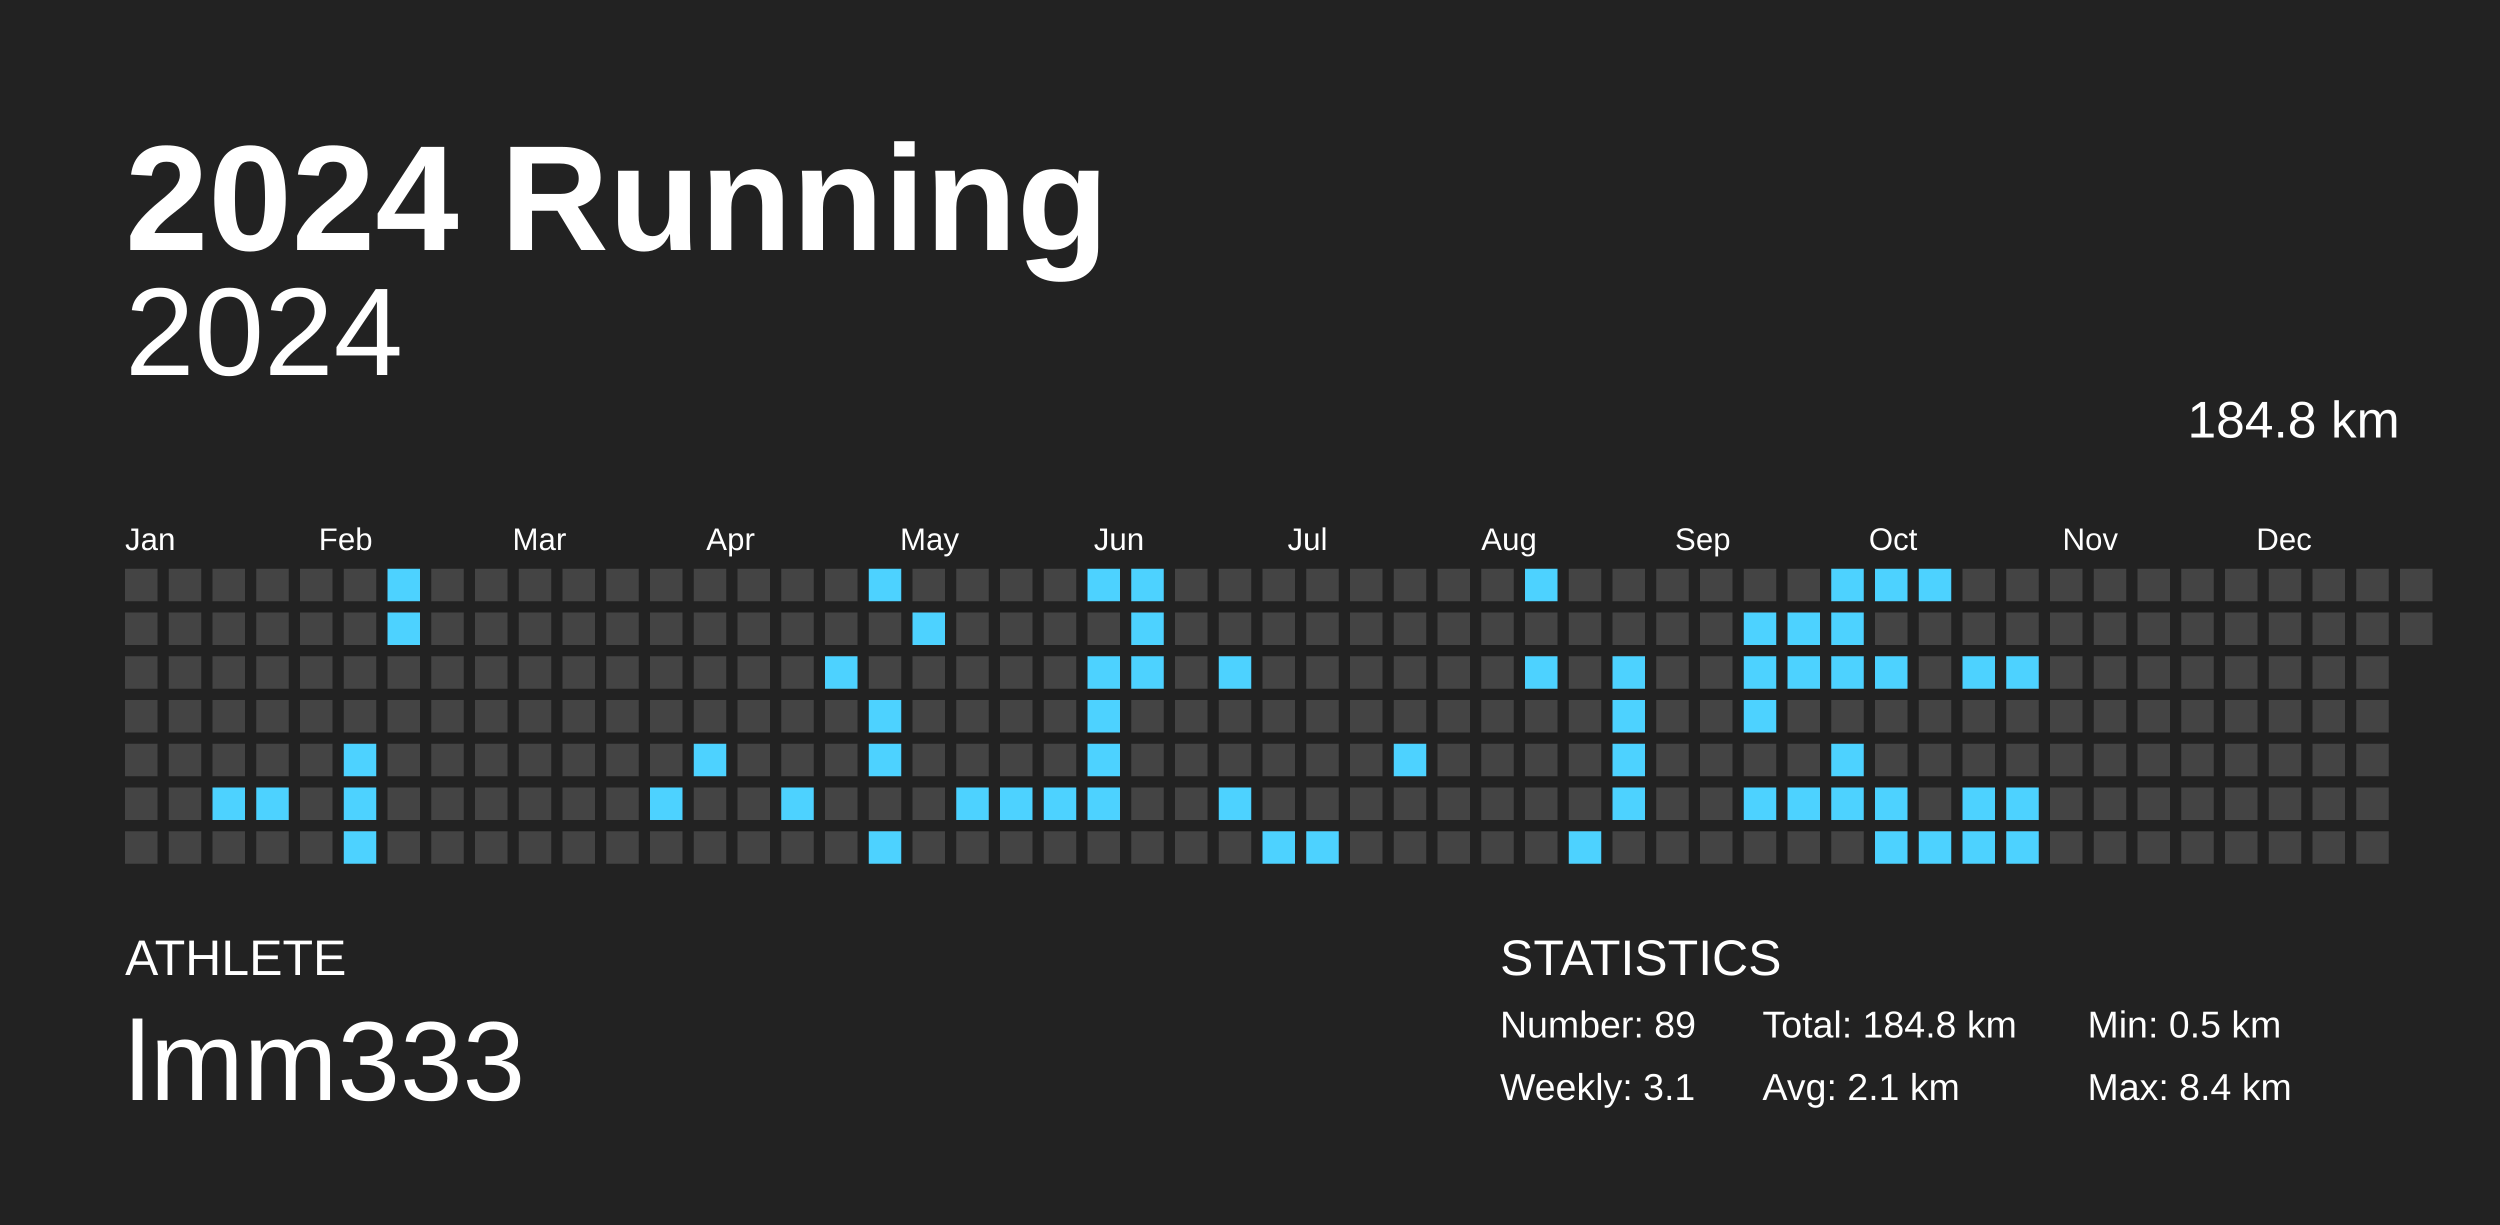
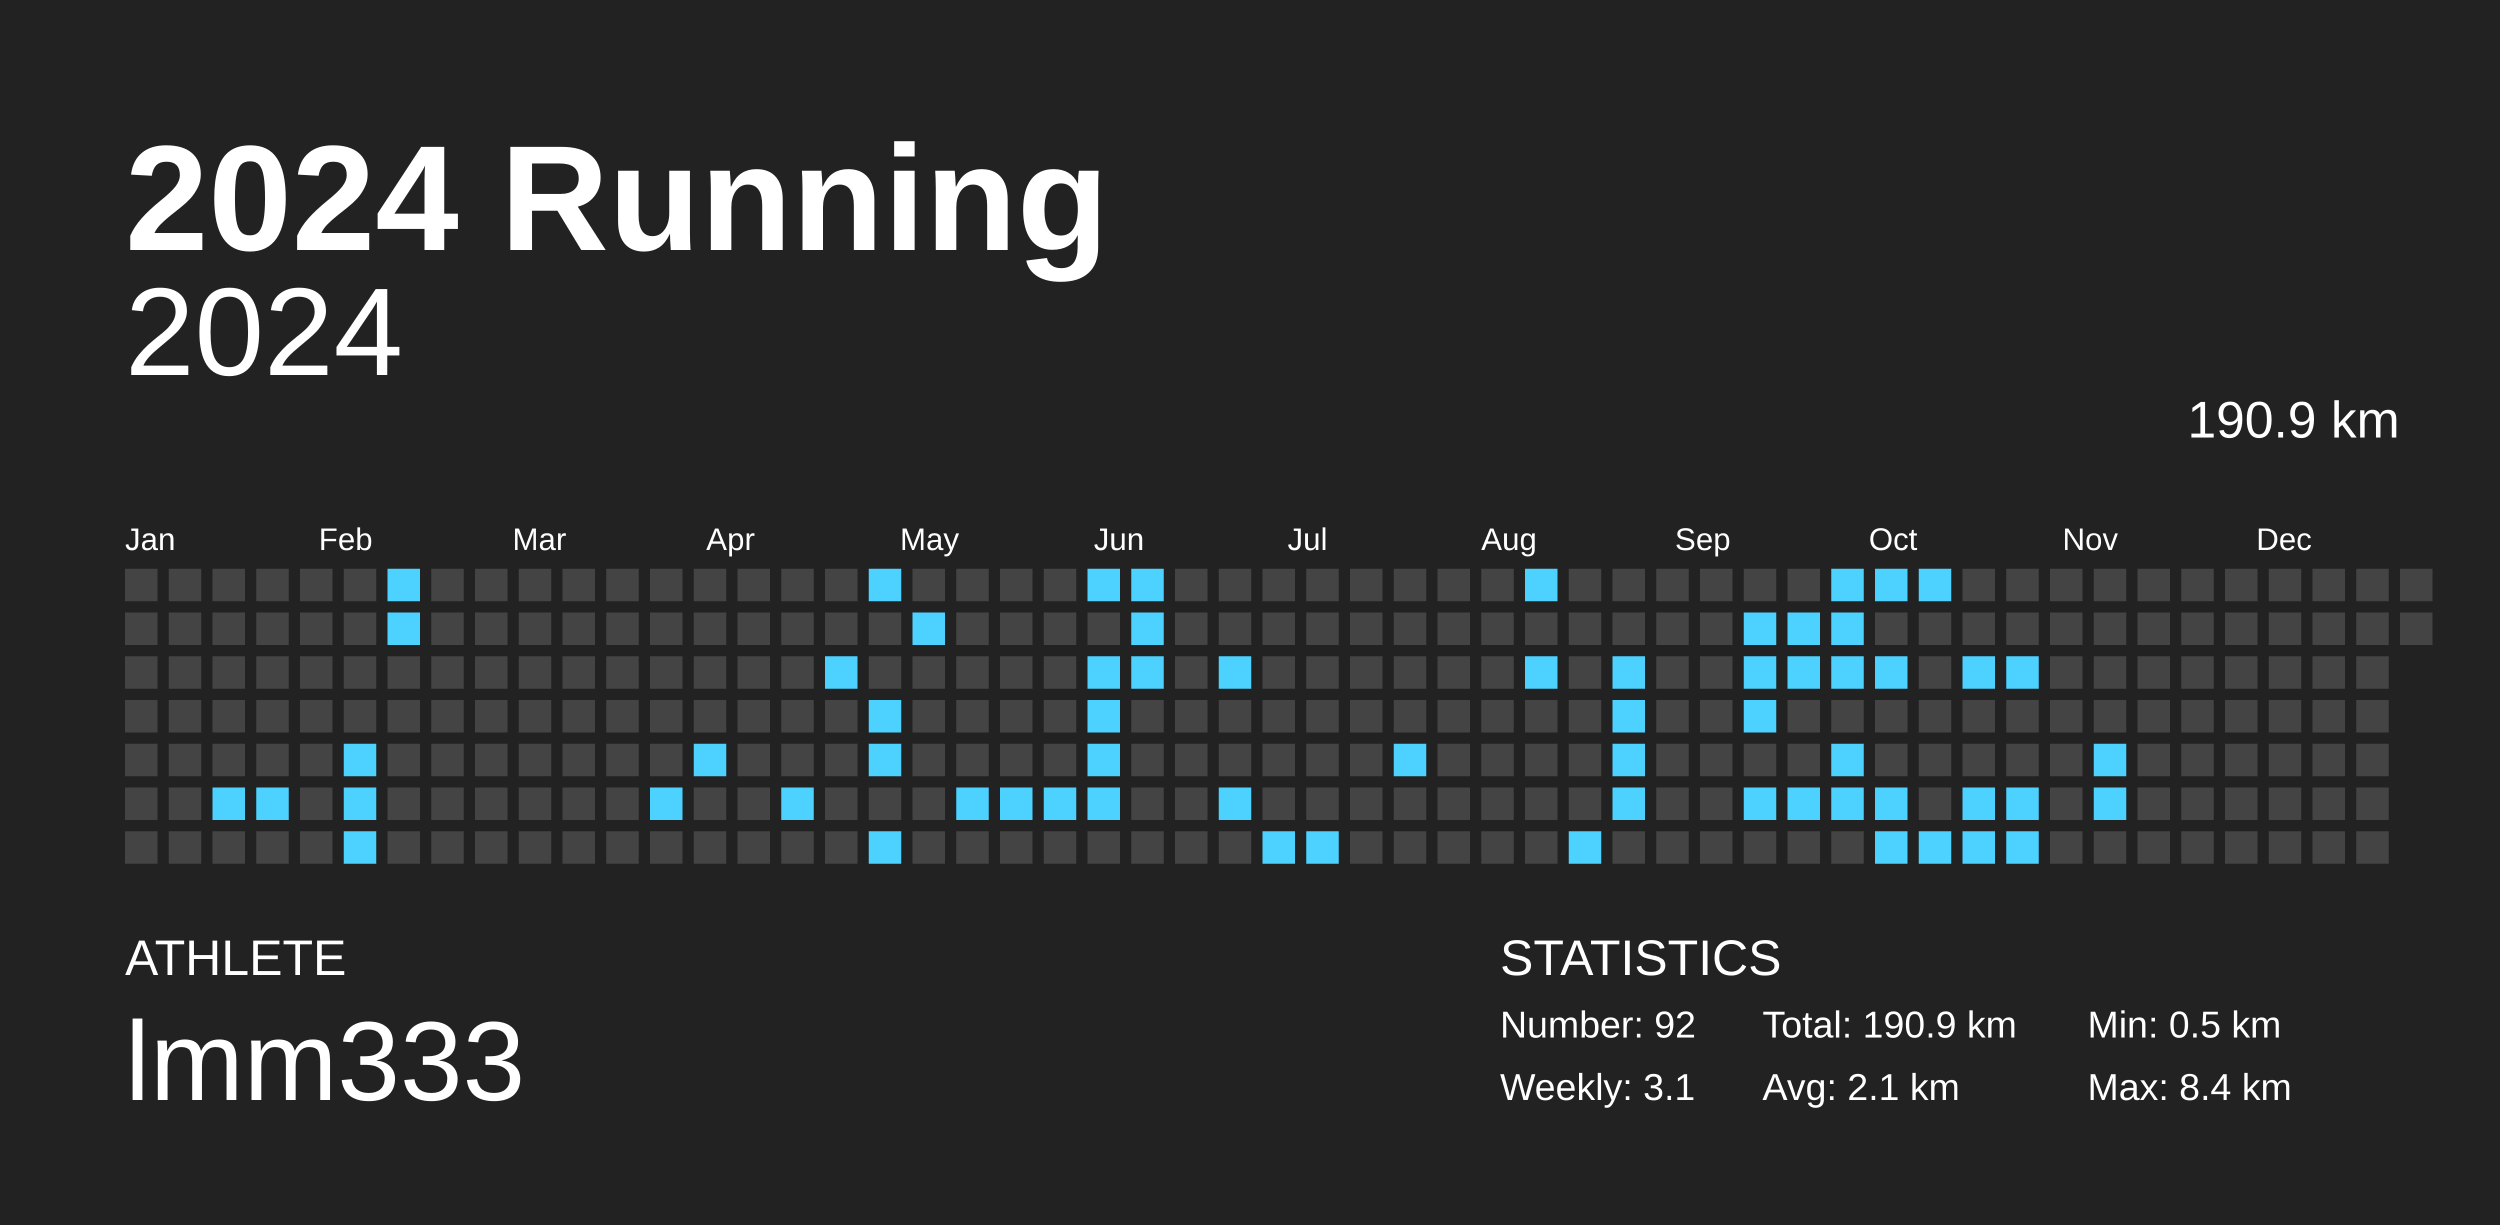
<svg xmlns="http://www.w3.org/2000/svg" baseProfile="full" height="98mm" version="1.1" viewBox="0,0,200,98" width="200mm">
  <defs />
  <rect fill="#222222" height="98" width="200" x="0" y="0" />
  <text fill="#FFFFFF" style="font-size:12px; font-family:Arial; font-weight:bold;" x="10" y="20">2024 Running</text>
  <text fill="#FFFFFF" style="font-size:4px; font-family:Arial" x="10" y="78">ATHLETE</text>
  <text fill="#FFFFFF" style="font-size:9px; font-family:Arial" x="10" y="88">lmm333</text>
  <text fill="#FFFFFF" style="font-size:4px; font-family:Arial" x="120" y="78">STATISTICS</text>
-   <text fill="#FFFFFF" style="font-size:3px; font-family:Arial" x="120" y="83">Number: 89</text>
+   <text fill="#FFFFFF" style="font-size:3px; font-family:Arial" x="120" y="83">Number: 92</text>
  <text fill="#FFFFFF" style="font-size:3px; font-family:Arial" x="120" y="88">Weekly: 3.1</text>
-   <text fill="#FFFFFF" style="font-size:3px; font-family:Arial" x="141" y="83">Total: 184.8 km</text>
+   <text fill="#FFFFFF" style="font-size:3px; font-family:Arial" x="141" y="83">Total: 190.9 km</text>
  <text fill="#FFFFFF" style="font-size:3px; font-family:Arial" x="141" y="88">Avg: 2.1 km</text>
  <text fill="#FFFFFF" style="font-size:3px; font-family:Arial" x="167" y="83">Min: 0.5 km</text>
  <text fill="#FFFFFF" style="font-size:3px; font-family:Arial" x="167" y="88">Max: 8.4 km</text>
  <text alignment-baseline="hanging" fill="#FFFFFF" style="font-size:10.0px; font-family:Arial;" x="10" y="30">2024</text>
-   <text alignment-baseline="hanging" fill="#FFFFFF" style="font-size:4.125px; font-family:Arial;" x="175" y="35">184.8 km</text>
+   <text alignment-baseline="hanging" fill="#FFFFFF" style="font-size:4.125px; font-family:Arial;" x="175" y="35">190.9 km</text>
  <text fill="#FFFFFF" style="font-size:2.5px; font-family:Arial" x="10.0" y="44">Jan</text>
  <text fill="#FFFFFF" style="font-size:2.5px; font-family:Arial" x="25.5" y="44">Feb</text>
  <text fill="#FFFFFF" style="font-size:2.5px; font-family:Arial" x="41.0" y="44">Mar</text>
  <text fill="#FFFFFF" style="font-size:2.5px; font-family:Arial" x="56.5" y="44">Apr</text>
  <text fill="#FFFFFF" style="font-size:2.5px; font-family:Arial" x="72.0" y="44">May</text>
  <text fill="#FFFFFF" style="font-size:2.5px; font-family:Arial" x="87.5" y="44">Jun</text>
  <text fill="#FFFFFF" style="font-size:2.5px; font-family:Arial" x="103.0" y="44">Jul</text>
  <text fill="#FFFFFF" style="font-size:2.5px; font-family:Arial" x="118.5" y="44">Aug</text>
  <text fill="#FFFFFF" style="font-size:2.5px; font-family:Arial" x="134.0" y="44">Sep</text>
  <text fill="#FFFFFF" style="font-size:2.5px; font-family:Arial" x="149.5" y="44">Oct</text>
  <text fill="#FFFFFF" style="font-size:2.5px; font-family:Arial" x="165.0" y="44">Nov</text>
  <text fill="#FFFFFF" style="font-size:2.5px; font-family:Arial" x="180.5" y="44">Dec</text>
  <rect fill="#444444" height="2.6" width="2.6" x="10.0" y="45.5" />
  <rect fill="#444444" height="2.6" width="2.6" x="10.0" y="49.0" />
  <rect fill="#444444" height="2.6" width="2.6" x="10.0" y="52.5" />
  <rect fill="#444444" height="2.6" width="2.6" x="10.0" y="56.0" />
  <rect fill="#444444" height="2.6" width="2.6" x="10.0" y="59.5" />
  <rect fill="#444444" height="2.6" width="2.6" x="10.0" y="63.0" />
  <rect fill="#444444" height="2.6" width="2.6" x="10.0" y="66.5" />
  <rect fill="#444444" height="2.6" width="2.6" x="13.5" y="45.5" />
  <rect fill="#444444" height="2.6" width="2.6" x="13.5" y="49.0" />
  <rect fill="#444444" height="2.6" width="2.6" x="13.5" y="52.5" />
  <rect fill="#444444" height="2.6" width="2.6" x="13.5" y="56.0" />
  <rect fill="#444444" height="2.6" width="2.6" x="13.5" y="59.5" />
  <rect fill="#444444" height="2.6" width="2.6" x="13.5" y="63.0" />
  <rect fill="#444444" height="2.6" width="2.6" x="13.5" y="66.5" />
  <rect fill="#444444" height="2.6" width="2.6" x="17.0" y="45.5" />
  <rect fill="#444444" height="2.6" width="2.6" x="17.0" y="49.0" />
  <rect fill="#444444" height="2.6" width="2.6" x="17.0" y="52.5" />
  <rect fill="#444444" height="2.6" width="2.6" x="17.0" y="56.0" />
  <rect fill="#444444" height="2.6" width="2.6" x="17.0" y="59.5" />
  <rect fill="#4dd2ff" height="2.6" width="2.6" x="17.0" y="63.0" />
  <rect fill="#444444" height="2.6" width="2.6" x="17.0" y="66.5" />
  <rect fill="#444444" height="2.6" width="2.6" x="20.5" y="45.5" />
  <rect fill="#444444" height="2.6" width="2.6" x="20.5" y="49.0" />
  <rect fill="#444444" height="2.6" width="2.6" x="20.5" y="52.5" />
  <rect fill="#444444" height="2.6" width="2.6" x="20.5" y="56.0" />
  <rect fill="#444444" height="2.6" width="2.6" x="20.5" y="59.5" />
  <rect fill="#4dd2ff" height="2.6" width="2.6" x="20.5" y="63.0" />
  <rect fill="#444444" height="2.6" width="2.6" x="20.5" y="66.5" />
  <rect fill="#444444" height="2.6" width="2.6" x="24.0" y="45.5" />
  <rect fill="#444444" height="2.6" width="2.6" x="24.0" y="49.0" />
  <rect fill="#444444" height="2.6" width="2.6" x="24.0" y="52.5" />
  <rect fill="#444444" height="2.6" width="2.6" x="24.0" y="56.0" />
  <rect fill="#444444" height="2.6" width="2.6" x="24.0" y="59.5" />
  <rect fill="#444444" height="2.6" width="2.6" x="24.0" y="63.0" />
  <rect fill="#444444" height="2.6" width="2.6" x="24.0" y="66.5" />
  <rect fill="#444444" height="2.6" width="2.6" x="27.5" y="45.5" />
  <rect fill="#444444" height="2.6" width="2.6" x="27.5" y="49.0" />
  <rect fill="#444444" height="2.6" width="2.6" x="27.5" y="52.5" />
  <rect fill="#444444" height="2.6" width="2.6" x="27.5" y="56.0" />
  <rect fill="#4dd2ff" height="2.6" width="2.6" x="27.5" y="59.5" />
  <rect fill="#4dd2ff" height="2.6" width="2.6" x="27.5" y="63.0" />
  <rect fill="#4dd2ff" height="2.6" width="2.6" x="27.5" y="66.5" />
  <rect fill="#4dd2ff" height="2.6" width="2.6" x="31.0" y="45.5" />
  <rect fill="#4dd2ff" height="2.6" width="2.6" x="31.0" y="49.0" />
  <rect fill="#444444" height="2.6" width="2.6" x="31.0" y="52.5" />
  <rect fill="#444444" height="2.6" width="2.6" x="31.0" y="56.0" />
  <rect fill="#444444" height="2.6" width="2.6" x="31.0" y="59.5" />
  <rect fill="#444444" height="2.6" width="2.6" x="31.0" y="63.0" />
  <rect fill="#444444" height="2.6" width="2.6" x="31.0" y="66.5" />
  <rect fill="#444444" height="2.6" width="2.6" x="34.5" y="45.5" />
  <rect fill="#444444" height="2.6" width="2.6" x="34.5" y="49.0" />
  <rect fill="#444444" height="2.6" width="2.6" x="34.5" y="52.5" />
  <rect fill="#444444" height="2.6" width="2.6" x="34.5" y="56.0" />
  <rect fill="#444444" height="2.6" width="2.6" x="34.5" y="59.5" />
  <rect fill="#444444" height="2.6" width="2.6" x="34.5" y="63.0" />
  <rect fill="#444444" height="2.6" width="2.6" x="34.5" y="66.5" />
  <rect fill="#444444" height="2.6" width="2.6" x="38.0" y="45.5" />
  <rect fill="#444444" height="2.6" width="2.6" x="38.0" y="49.0" />
  <rect fill="#444444" height="2.6" width="2.6" x="38.0" y="52.5" />
  <rect fill="#444444" height="2.6" width="2.6" x="38.0" y="56.0" />
  <rect fill="#444444" height="2.6" width="2.6" x="38.0" y="59.5" />
  <rect fill="#444444" height="2.6" width="2.6" x="38.0" y="63.0" />
  <rect fill="#444444" height="2.6" width="2.6" x="38.0" y="66.5" />
  <rect fill="#444444" height="2.6" width="2.6" x="41.5" y="45.5" />
  <rect fill="#444444" height="2.6" width="2.6" x="41.5" y="49.0" />
  <rect fill="#444444" height="2.6" width="2.6" x="41.5" y="52.5" />
  <rect fill="#444444" height="2.6" width="2.6" x="41.5" y="56.0" />
  <rect fill="#444444" height="2.6" width="2.6" x="41.5" y="59.5" />
  <rect fill="#444444" height="2.6" width="2.6" x="41.5" y="63.0" />
  <rect fill="#444444" height="2.6" width="2.6" x="41.5" y="66.5" />
  <rect fill="#444444" height="2.6" width="2.6" x="45.0" y="45.5" />
  <rect fill="#444444" height="2.6" width="2.6" x="45.0" y="49.0" />
  <rect fill="#444444" height="2.6" width="2.6" x="45.0" y="52.5" />
  <rect fill="#444444" height="2.6" width="2.6" x="45.0" y="56.0" />
  <rect fill="#444444" height="2.6" width="2.6" x="45.0" y="59.5" />
  <rect fill="#444444" height="2.6" width="2.6" x="45.0" y="63.0" />
  <rect fill="#444444" height="2.6" width="2.6" x="45.0" y="66.5" />
  <rect fill="#444444" height="2.6" width="2.6" x="48.5" y="45.5" />
  <rect fill="#444444" height="2.6" width="2.6" x="48.5" y="49.0" />
  <rect fill="#444444" height="2.6" width="2.6" x="48.5" y="52.5" />
  <rect fill="#444444" height="2.6" width="2.6" x="48.5" y="56.0" />
  <rect fill="#444444" height="2.6" width="2.6" x="48.5" y="59.5" />
  <rect fill="#444444" height="2.6" width="2.6" x="48.5" y="63.0" />
  <rect fill="#444444" height="2.6" width="2.6" x="48.5" y="66.5" />
  <rect fill="#444444" height="2.6" width="2.6" x="52.0" y="45.5" />
  <rect fill="#444444" height="2.6" width="2.6" x="52.0" y="49.0" />
  <rect fill="#444444" height="2.6" width="2.6" x="52.0" y="52.5" />
  <rect fill="#444444" height="2.6" width="2.6" x="52.0" y="56.0" />
  <rect fill="#444444" height="2.6" width="2.6" x="52.0" y="59.5" />
  <rect fill="#4dd2ff" height="2.6" width="2.6" x="52.0" y="63.0" />
  <rect fill="#444444" height="2.6" width="2.6" x="52.0" y="66.5" />
  <rect fill="#444444" height="2.6" width="2.6" x="55.5" y="45.5" />
  <rect fill="#444444" height="2.6" width="2.6" x="55.5" y="49.0" />
  <rect fill="#444444" height="2.6" width="2.6" x="55.5" y="52.5" />
  <rect fill="#444444" height="2.6" width="2.6" x="55.5" y="56.0" />
  <rect fill="#4dd2ff" height="2.6" width="2.6" x="55.5" y="59.5" />
  <rect fill="#444444" height="2.6" width="2.6" x="55.5" y="63.0" />
  <rect fill="#444444" height="2.6" width="2.6" x="55.5" y="66.5" />
  <rect fill="#444444" height="2.6" width="2.6" x="59.0" y="45.5" />
  <rect fill="#444444" height="2.6" width="2.6" x="59.0" y="49.0" />
  <rect fill="#444444" height="2.6" width="2.6" x="59.0" y="52.5" />
  <rect fill="#444444" height="2.6" width="2.6" x="59.0" y="56.0" />
  <rect fill="#444444" height="2.6" width="2.6" x="59.0" y="59.5" />
  <rect fill="#444444" height="2.6" width="2.6" x="59.0" y="63.0" />
  <rect fill="#444444" height="2.6" width="2.6" x="59.0" y="66.5" />
  <rect fill="#444444" height="2.6" width="2.6" x="62.5" y="45.5" />
  <rect fill="#444444" height="2.6" width="2.6" x="62.5" y="49.0" />
  <rect fill="#444444" height="2.6" width="2.6" x="62.5" y="52.5" />
  <rect fill="#444444" height="2.6" width="2.6" x="62.5" y="56.0" />
  <rect fill="#444444" height="2.6" width="2.6" x="62.5" y="59.5" />
  <rect fill="#4dd2ff" height="2.6" width="2.6" x="62.5" y="63.0" />
  <rect fill="#444444" height="2.6" width="2.6" x="62.5" y="66.5" />
  <rect fill="#444444" height="2.6" width="2.6" x="66.0" y="45.5" />
  <rect fill="#444444" height="2.6" width="2.6" x="66.0" y="49.0" />
  <rect fill="#4dd2ff" height="2.6" width="2.6" x="66.0" y="52.5" />
  <rect fill="#444444" height="2.6" width="2.6" x="66.0" y="56.0" />
  <rect fill="#444444" height="2.6" width="2.6" x="66.0" y="59.5" />
  <rect fill="#444444" height="2.6" width="2.6" x="66.0" y="63.0" />
  <rect fill="#444444" height="2.6" width="2.6" x="66.0" y="66.5" />
  <rect fill="#4dd2ff" height="2.6" width="2.6" x="69.5" y="45.5" />
  <rect fill="#444444" height="2.6" width="2.6" x="69.5" y="49.0" />
  <rect fill="#444444" height="2.6" width="2.6" x="69.5" y="52.5" />
  <rect fill="#4dd2ff" height="2.6" width="2.6" x="69.5" y="56.0" />
  <rect fill="#4dd2ff" height="2.6" width="2.6" x="69.5" y="59.5" />
  <rect fill="#444444" height="2.6" width="2.6" x="69.5" y="63.0" />
  <rect fill="#4dd2ff" height="2.6" width="2.6" x="69.5" y="66.5" />
  <rect fill="#444444" height="2.6" width="2.6" x="73.0" y="45.5" />
  <rect fill="#4dd2ff" height="2.6" width="2.6" x="73.0" y="49.0" />
  <rect fill="#444444" height="2.6" width="2.6" x="73.0" y="52.5" />
  <rect fill="#444444" height="2.6" width="2.6" x="73.0" y="56.0" />
  <rect fill="#444444" height="2.6" width="2.6" x="73.0" y="59.5" />
  <rect fill="#444444" height="2.6" width="2.6" x="73.0" y="63.0" />
  <rect fill="#444444" height="2.6" width="2.6" x="73.0" y="66.5" />
  <rect fill="#444444" height="2.6" width="2.6" x="76.5" y="45.5" />
  <rect fill="#444444" height="2.6" width="2.6" x="76.5" y="49.0" />
  <rect fill="#444444" height="2.6" width="2.6" x="76.5" y="52.5" />
  <rect fill="#444444" height="2.6" width="2.6" x="76.5" y="56.0" />
  <rect fill="#444444" height="2.6" width="2.6" x="76.5" y="59.5" />
  <rect fill="#4dd2ff" height="2.6" width="2.6" x="76.5" y="63.0" />
  <rect fill="#444444" height="2.6" width="2.6" x="76.5" y="66.5" />
  <rect fill="#444444" height="2.6" width="2.6" x="80.0" y="45.5" />
  <rect fill="#444444" height="2.6" width="2.6" x="80.0" y="49.0" />
  <rect fill="#444444" height="2.6" width="2.6" x="80.0" y="52.5" />
  <rect fill="#444444" height="2.6" width="2.6" x="80.0" y="56.0" />
  <rect fill="#444444" height="2.6" width="2.6" x="80.0" y="59.5" />
  <rect fill="#4dd2ff" height="2.6" width="2.6" x="80.0" y="63.0" />
  <rect fill="#444444" height="2.6" width="2.6" x="80.0" y="66.5" />
  <rect fill="#444444" height="2.6" width="2.6" x="83.5" y="45.5" />
  <rect fill="#444444" height="2.6" width="2.6" x="83.5" y="49.0" />
  <rect fill="#444444" height="2.6" width="2.6" x="83.5" y="52.5" />
  <rect fill="#444444" height="2.6" width="2.6" x="83.5" y="56.0" />
  <rect fill="#444444" height="2.6" width="2.6" x="83.5" y="59.5" />
  <rect fill="#4dd2ff" height="2.6" width="2.6" x="83.5" y="63.0" />
  <rect fill="#444444" height="2.6" width="2.6" x="83.5" y="66.5" />
  <rect fill="#4dd2ff" height="2.6" width="2.6" x="87.0" y="45.5" />
  <rect fill="#444444" height="2.6" width="2.6" x="87.0" y="49.0" />
  <rect fill="#4dd2ff" height="2.6" width="2.6" x="87.0" y="52.5" />
  <rect fill="#4dd2ff" height="2.6" width="2.6" x="87.0" y="56.0" />
  <rect fill="#4dd2ff" height="2.6" width="2.6" x="87.0" y="59.5" />
  <rect fill="#4dd2ff" height="2.6" width="2.6" x="87.0" y="63.0" />
  <rect fill="#444444" height="2.6" width="2.6" x="87.0" y="66.5" />
  <rect fill="#4dd2ff" height="2.6" width="2.6" x="90.5" y="45.5" />
  <rect fill="#4dd2ff" height="2.6" width="2.6" x="90.5" y="49.0" />
  <rect fill="#4dd2ff" height="2.6" width="2.6" x="90.5" y="52.5" />
  <rect fill="#444444" height="2.6" width="2.6" x="90.5" y="56.0" />
  <rect fill="#444444" height="2.6" width="2.6" x="90.5" y="59.5" />
  <rect fill="#444444" height="2.6" width="2.6" x="90.5" y="63.0" />
  <rect fill="#444444" height="2.6" width="2.6" x="90.5" y="66.5" />
  <rect fill="#444444" height="2.6" width="2.6" x="94.0" y="45.5" />
  <rect fill="#444444" height="2.6" width="2.6" x="94.0" y="49.0" />
  <rect fill="#444444" height="2.6" width="2.6" x="94.0" y="52.5" />
  <rect fill="#444444" height="2.6" width="2.6" x="94.0" y="56.0" />
  <rect fill="#444444" height="2.6" width="2.6" x="94.0" y="59.5" />
  <rect fill="#444444" height="2.6" width="2.6" x="94.0" y="63.0" />
  <rect fill="#444444" height="2.6" width="2.6" x="94.0" y="66.5" />
  <rect fill="#444444" height="2.6" width="2.6" x="97.5" y="45.5" />
  <rect fill="#444444" height="2.6" width="2.6" x="97.5" y="49.0" />
  <rect fill="#4dd2ff" height="2.6" width="2.6" x="97.5" y="52.5" />
  <rect fill="#444444" height="2.6" width="2.6" x="97.5" y="56.0" />
  <rect fill="#444444" height="2.6" width="2.6" x="97.5" y="59.5" />
  <rect fill="#4dd2ff" height="2.6" width="2.6" x="97.5" y="63.0" />
  <rect fill="#444444" height="2.6" width="2.6" x="97.5" y="66.5" />
  <rect fill="#444444" height="2.6" width="2.6" x="101.0" y="45.5" />
  <rect fill="#444444" height="2.6" width="2.6" x="101.0" y="49.0" />
  <rect fill="#444444" height="2.6" width="2.6" x="101.0" y="52.5" />
  <rect fill="#444444" height="2.6" width="2.6" x="101.0" y="56.0" />
  <rect fill="#444444" height="2.6" width="2.6" x="101.0" y="59.5" />
  <rect fill="#444444" height="2.6" width="2.6" x="101.0" y="63.0" />
  <rect fill="#4dd2ff" height="2.6" width="2.6" x="101.0" y="66.5" />
  <rect fill="#444444" height="2.6" width="2.6" x="104.5" y="45.5" />
  <rect fill="#444444" height="2.6" width="2.6" x="104.5" y="49.0" />
  <rect fill="#444444" height="2.6" width="2.6" x="104.5" y="52.5" />
  <rect fill="#444444" height="2.6" width="2.6" x="104.5" y="56.0" />
  <rect fill="#444444" height="2.6" width="2.6" x="104.5" y="59.5" />
  <rect fill="#444444" height="2.6" width="2.6" x="104.5" y="63.0" />
  <rect fill="#4dd2ff" height="2.6" width="2.6" x="104.5" y="66.5" />
  <rect fill="#444444" height="2.6" width="2.6" x="108.0" y="45.5" />
  <rect fill="#444444" height="2.6" width="2.6" x="108.0" y="49.0" />
  <rect fill="#444444" height="2.6" width="2.6" x="108.0" y="52.5" />
  <rect fill="#444444" height="2.6" width="2.6" x="108.0" y="56.0" />
  <rect fill="#444444" height="2.6" width="2.6" x="108.0" y="59.5" />
  <rect fill="#444444" height="2.6" width="2.6" x="108.0" y="63.0" />
  <rect fill="#444444" height="2.6" width="2.6" x="108.0" y="66.5" />
  <rect fill="#444444" height="2.6" width="2.6" x="111.5" y="45.5" />
  <rect fill="#444444" height="2.6" width="2.6" x="111.5" y="49.0" />
  <rect fill="#444444" height="2.6" width="2.6" x="111.5" y="52.5" />
  <rect fill="#444444" height="2.6" width="2.6" x="111.5" y="56.0" />
  <rect fill="#4dd2ff" height="2.6" width="2.6" x="111.5" y="59.5" />
  <rect fill="#444444" height="2.6" width="2.6" x="111.5" y="63.0" />
  <rect fill="#444444" height="2.6" width="2.6" x="111.5" y="66.5" />
  <rect fill="#444444" height="2.6" width="2.6" x="115.0" y="45.5" />
  <rect fill="#444444" height="2.6" width="2.6" x="115.0" y="49.0" />
  <rect fill="#444444" height="2.6" width="2.6" x="115.0" y="52.5" />
  <rect fill="#444444" height="2.6" width="2.6" x="115.0" y="56.0" />
  <rect fill="#444444" height="2.6" width="2.6" x="115.0" y="59.5" />
  <rect fill="#444444" height="2.6" width="2.6" x="115.0" y="63.0" />
  <rect fill="#444444" height="2.6" width="2.6" x="115.0" y="66.5" />
  <rect fill="#444444" height="2.6" width="2.6" x="118.5" y="45.5" />
  <rect fill="#444444" height="2.6" width="2.6" x="118.5" y="49.0" />
  <rect fill="#444444" height="2.6" width="2.6" x="118.5" y="52.5" />
  <rect fill="#444444" height="2.6" width="2.6" x="118.5" y="56.0" />
  <rect fill="#444444" height="2.6" width="2.6" x="118.5" y="59.5" />
  <rect fill="#444444" height="2.6" width="2.6" x="118.5" y="63.0" />
  <rect fill="#444444" height="2.6" width="2.6" x="118.5" y="66.5" />
  <rect fill="#4dd2ff" height="2.6" width="2.6" x="122.0" y="45.5" />
  <rect fill="#444444" height="2.6" width="2.6" x="122.0" y="49.0" />
  <rect fill="#4dd2ff" height="2.6" width="2.6" x="122.0" y="52.5" />
  <rect fill="#444444" height="2.6" width="2.6" x="122.0" y="56.0" />
  <rect fill="#444444" height="2.6" width="2.6" x="122.0" y="59.5" />
  <rect fill="#444444" height="2.6" width="2.6" x="122.0" y="63.0" />
  <rect fill="#444444" height="2.6" width="2.6" x="122.0" y="66.5" />
  <rect fill="#444444" height="2.6" width="2.6" x="125.5" y="45.5" />
  <rect fill="#444444" height="2.6" width="2.6" x="125.5" y="49.0" />
  <rect fill="#444444" height="2.6" width="2.6" x="125.5" y="52.5" />
  <rect fill="#444444" height="2.6" width="2.6" x="125.5" y="56.0" />
  <rect fill="#444444" height="2.6" width="2.6" x="125.5" y="59.5" />
  <rect fill="#444444" height="2.6" width="2.6" x="125.5" y="63.0" />
  <rect fill="#4dd2ff" height="2.6" width="2.6" x="125.5" y="66.5" />
  <rect fill="#444444" height="2.6" width="2.6" x="129.0" y="45.5" />
  <rect fill="#444444" height="2.6" width="2.6" x="129.0" y="49.0" />
  <rect fill="#4dd2ff" height="2.6" width="2.6" x="129.0" y="52.5" />
  <rect fill="#4dd2ff" height="2.6" width="2.6" x="129.0" y="56.0" />
  <rect fill="#4dd2ff" height="2.6" width="2.6" x="129.0" y="59.5" />
  <rect fill="#4dd2ff" height="2.6" width="2.6" x="129.0" y="63.0" />
  <rect fill="#444444" height="2.6" width="2.6" x="129.0" y="66.5" />
  <rect fill="#444444" height="2.6" width="2.6" x="132.5" y="45.5" />
  <rect fill="#444444" height="2.6" width="2.6" x="132.5" y="49.0" />
  <rect fill="#444444" height="2.6" width="2.6" x="132.5" y="52.5" />
  <rect fill="#444444" height="2.6" width="2.6" x="132.5" y="56.0" />
  <rect fill="#444444" height="2.6" width="2.6" x="132.5" y="59.5" />
  <rect fill="#444444" height="2.6" width="2.6" x="132.5" y="63.0" />
  <rect fill="#444444" height="2.6" width="2.6" x="132.5" y="66.5" />
  <rect fill="#444444" height="2.6" width="2.6" x="136.0" y="45.5" />
  <rect fill="#444444" height="2.6" width="2.6" x="136.0" y="49.0" />
  <rect fill="#444444" height="2.6" width="2.6" x="136.0" y="52.5" />
  <rect fill="#444444" height="2.6" width="2.6" x="136.0" y="56.0" />
  <rect fill="#444444" height="2.6" width="2.6" x="136.0" y="59.5" />
  <rect fill="#444444" height="2.6" width="2.6" x="136.0" y="63.0" />
  <rect fill="#444444" height="2.6" width="2.6" x="136.0" y="66.5" />
  <rect fill="#444444" height="2.6" width="2.6" x="139.5" y="45.5" />
  <rect fill="#4dd2ff" height="2.6" width="2.6" x="139.5" y="49.0" />
  <rect fill="#4dd2ff" height="2.6" width="2.6" x="139.5" y="52.5" />
  <rect fill="#4dd2ff" height="2.6" width="2.6" x="139.5" y="56.0" />
  <rect fill="#444444" height="2.6" width="2.6" x="139.5" y="59.5" />
  <rect fill="#4dd2ff" height="2.6" width="2.6" x="139.5" y="63.0" />
  <rect fill="#444444" height="2.6" width="2.6" x="139.5" y="66.5" />
  <rect fill="#444444" height="2.6" width="2.6" x="143.0" y="45.5" />
  <rect fill="#4dd2ff" height="2.6" width="2.6" x="143.0" y="49.0" />
  <rect fill="#4dd2ff" height="2.6" width="2.6" x="143.0" y="52.5" />
  <rect fill="#444444" height="2.6" width="2.6" x="143.0" y="56.0" />
  <rect fill="#444444" height="2.6" width="2.6" x="143.0" y="59.5" />
  <rect fill="#4dd2ff" height="2.6" width="2.6" x="143.0" y="63.0" />
  <rect fill="#444444" height="2.6" width="2.6" x="143.0" y="66.5" />
  <rect fill="#4dd2ff" height="2.6" width="2.6" x="146.5" y="45.5" />
  <rect fill="#4dd2ff" height="2.6" width="2.6" x="146.5" y="49.0" />
  <rect fill="#4dd2ff" height="2.6" width="2.6" x="146.5" y="52.5" />
  <rect fill="#444444" height="2.6" width="2.6" x="146.5" y="56.0" />
  <rect fill="#4dd2ff" height="2.6" width="2.6" x="146.5" y="59.5" />
  <rect fill="#4dd2ff" height="2.6" width="2.6" x="146.5" y="63.0" />
  <rect fill="#444444" height="2.6" width="2.6" x="146.5" y="66.5" />
  <rect fill="#4dd2ff" height="2.6" width="2.6" x="150.0" y="45.5" />
  <rect fill="#444444" height="2.6" width="2.6" x="150.0" y="49.0" />
  <rect fill="#4dd2ff" height="2.6" width="2.6" x="150.0" y="52.5" />
  <rect fill="#444444" height="2.6" width="2.6" x="150.0" y="56.0" />
  <rect fill="#444444" height="2.6" width="2.6" x="150.0" y="59.5" />
  <rect fill="#4dd2ff" height="2.6" width="2.6" x="150.0" y="63.0" />
  <rect fill="#4dd2ff" height="2.6" width="2.6" x="150.0" y="66.5" />
  <rect fill="#4dd2ff" height="2.6" width="2.6" x="153.5" y="45.5" />
  <rect fill="#444444" height="2.6" width="2.6" x="153.5" y="49.0" />
  <rect fill="#444444" height="2.6" width="2.6" x="153.5" y="52.5" />
  <rect fill="#444444" height="2.6" width="2.6" x="153.5" y="56.0" />
  <rect fill="#444444" height="2.6" width="2.6" x="153.5" y="59.5" />
  <rect fill="#444444" height="2.6" width="2.6" x="153.5" y="63.0" />
  <rect fill="#4dd2ff" height="2.6" width="2.6" x="153.5" y="66.5" />
  <rect fill="#444444" height="2.6" width="2.6" x="157.0" y="45.5" />
  <rect fill="#444444" height="2.6" width="2.6" x="157.0" y="49.0" />
  <rect fill="#4dd2ff" height="2.6" width="2.6" x="157.0" y="52.5" />
  <rect fill="#444444" height="2.6" width="2.6" x="157.0" y="56.0" />
  <rect fill="#444444" height="2.6" width="2.6" x="157.0" y="59.5" />
  <rect fill="#4dd2ff" height="2.6" width="2.6" x="157.0" y="63.0" />
  <rect fill="#4dd2ff" height="2.6" width="2.6" x="157.0" y="66.5" />
  <rect fill="#444444" height="2.6" width="2.6" x="160.5" y="45.5" />
  <rect fill="#444444" height="2.6" width="2.6" x="160.5" y="49.0" />
  <rect fill="#4dd2ff" height="2.6" width="2.6" x="160.5" y="52.5" />
  <rect fill="#444444" height="2.6" width="2.6" x="160.5" y="56.0" />
  <rect fill="#444444" height="2.6" width="2.6" x="160.5" y="59.5" />
  <rect fill="#4dd2ff" height="2.6" width="2.6" x="160.5" y="63.0" />
  <rect fill="#4dd2ff" height="2.6" width="2.6" x="160.5" y="66.5" />
  <rect fill="#444444" height="2.6" width="2.6" x="164.0" y="45.5" />
  <rect fill="#444444" height="2.6" width="2.6" x="164.0" y="49.0" />
  <rect fill="#444444" height="2.6" width="2.6" x="164.0" y="52.5" />
  <rect fill="#444444" height="2.6" width="2.6" x="164.0" y="56.0" />
  <rect fill="#444444" height="2.6" width="2.6" x="164.0" y="59.5" />
  <rect fill="#444444" height="2.6" width="2.6" x="164.0" y="63.0" />
  <rect fill="#444444" height="2.6" width="2.6" x="164.0" y="66.5" />
  <rect fill="#444444" height="2.6" width="2.6" x="167.5" y="45.5" />
  <rect fill="#444444" height="2.6" width="2.6" x="167.5" y="49.0" />
  <rect fill="#444444" height="2.6" width="2.6" x="167.5" y="52.5" />
  <rect fill="#444444" height="2.6" width="2.6" x="167.5" y="56.0" />
-   <rect fill="#444444" height="2.6" width="2.6" x="167.5" y="59.5" />
-   <rect fill="#444444" height="2.6" width="2.6" x="167.5" y="63.0" />
+   <rect fill="#4dd2ff" height="2.6" width="2.6" x="167.5" y="59.5" />
+   <rect fill="#4dd2ff" height="2.6" width="2.6" x="167.5" y="63.0" />
  <rect fill="#444444" height="2.6" width="2.6" x="167.5" y="66.5" />
  <rect fill="#444444" height="2.6" width="2.6" x="171.0" y="45.5" />
  <rect fill="#444444" height="2.6" width="2.6" x="171.0" y="49.0" />
  <rect fill="#444444" height="2.6" width="2.6" x="171.0" y="52.5" />
  <rect fill="#444444" height="2.6" width="2.6" x="171.0" y="56.0" />
  <rect fill="#444444" height="2.6" width="2.6" x="171.0" y="59.5" />
  <rect fill="#444444" height="2.6" width="2.6" x="171.0" y="63.0" />
  <rect fill="#444444" height="2.6" width="2.6" x="171.0" y="66.5" />
  <rect fill="#444444" height="2.6" width="2.6" x="174.5" y="45.5" />
  <rect fill="#444444" height="2.6" width="2.6" x="174.5" y="49.0" />
  <rect fill="#444444" height="2.6" width="2.6" x="174.5" y="52.5" />
  <rect fill="#444444" height="2.6" width="2.6" x="174.5" y="56.0" />
  <rect fill="#444444" height="2.6" width="2.6" x="174.5" y="59.5" />
  <rect fill="#444444" height="2.6" width="2.6" x="174.5" y="63.0" />
  <rect fill="#444444" height="2.6" width="2.6" x="174.5" y="66.5" />
  <rect fill="#444444" height="2.6" width="2.6" x="178.0" y="45.5" />
  <rect fill="#444444" height="2.6" width="2.6" x="178.0" y="49.0" />
  <rect fill="#444444" height="2.6" width="2.6" x="178.0" y="52.5" />
  <rect fill="#444444" height="2.6" width="2.6" x="178.0" y="56.0" />
  <rect fill="#444444" height="2.6" width="2.6" x="178.0" y="59.5" />
  <rect fill="#444444" height="2.6" width="2.6" x="178.0" y="63.0" />
  <rect fill="#444444" height="2.6" width="2.6" x="178.0" y="66.5" />
  <rect fill="#444444" height="2.6" width="2.6" x="181.5" y="45.5" />
  <rect fill="#444444" height="2.6" width="2.6" x="181.5" y="49.0" />
  <rect fill="#444444" height="2.6" width="2.6" x="181.5" y="52.5" />
  <rect fill="#444444" height="2.6" width="2.6" x="181.5" y="56.0" />
  <rect fill="#444444" height="2.6" width="2.6" x="181.5" y="59.5" />
  <rect fill="#444444" height="2.6" width="2.6" x="181.5" y="63.0" />
  <rect fill="#444444" height="2.6" width="2.6" x="181.5" y="66.5" />
  <rect fill="#444444" height="2.6" width="2.6" x="185.0" y="45.5" />
  <rect fill="#444444" height="2.6" width="2.6" x="185.0" y="49.0" />
  <rect fill="#444444" height="2.6" width="2.6" x="185.0" y="52.5" />
  <rect fill="#444444" height="2.6" width="2.6" x="185.0" y="56.0" />
  <rect fill="#444444" height="2.6" width="2.6" x="185.0" y="59.5" />
  <rect fill="#444444" height="2.6" width="2.6" x="185.0" y="63.0" />
  <rect fill="#444444" height="2.6" width="2.6" x="185.0" y="66.5" />
  <rect fill="#444444" height="2.6" width="2.6" x="188.5" y="45.5" />
  <rect fill="#444444" height="2.6" width="2.6" x="188.5" y="49.0" />
  <rect fill="#444444" height="2.6" width="2.6" x="188.5" y="52.5" />
  <rect fill="#444444" height="2.6" width="2.6" x="188.5" y="56.0" />
  <rect fill="#444444" height="2.6" width="2.6" x="188.5" y="59.5" />
  <rect fill="#444444" height="2.6" width="2.6" x="188.5" y="63.0" />
  <rect fill="#444444" height="2.6" width="2.6" x="188.5" y="66.5" />
  <rect fill="#444444" height="2.6" width="2.6" x="192.0" y="45.5" />
  <rect fill="#444444" height="2.6" width="2.6" x="192.0" y="49.0" />
</svg>
